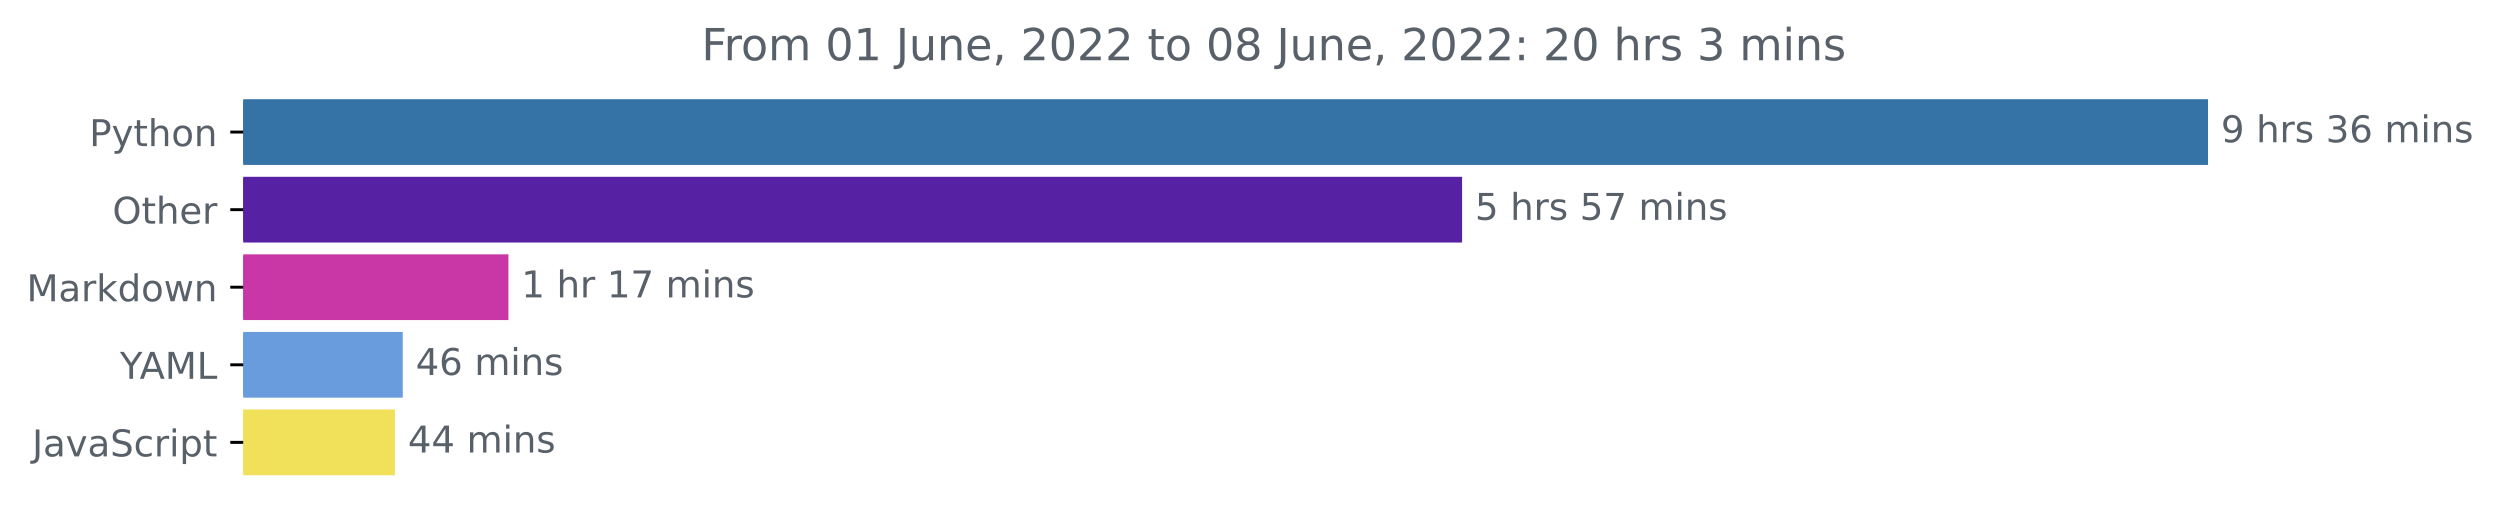
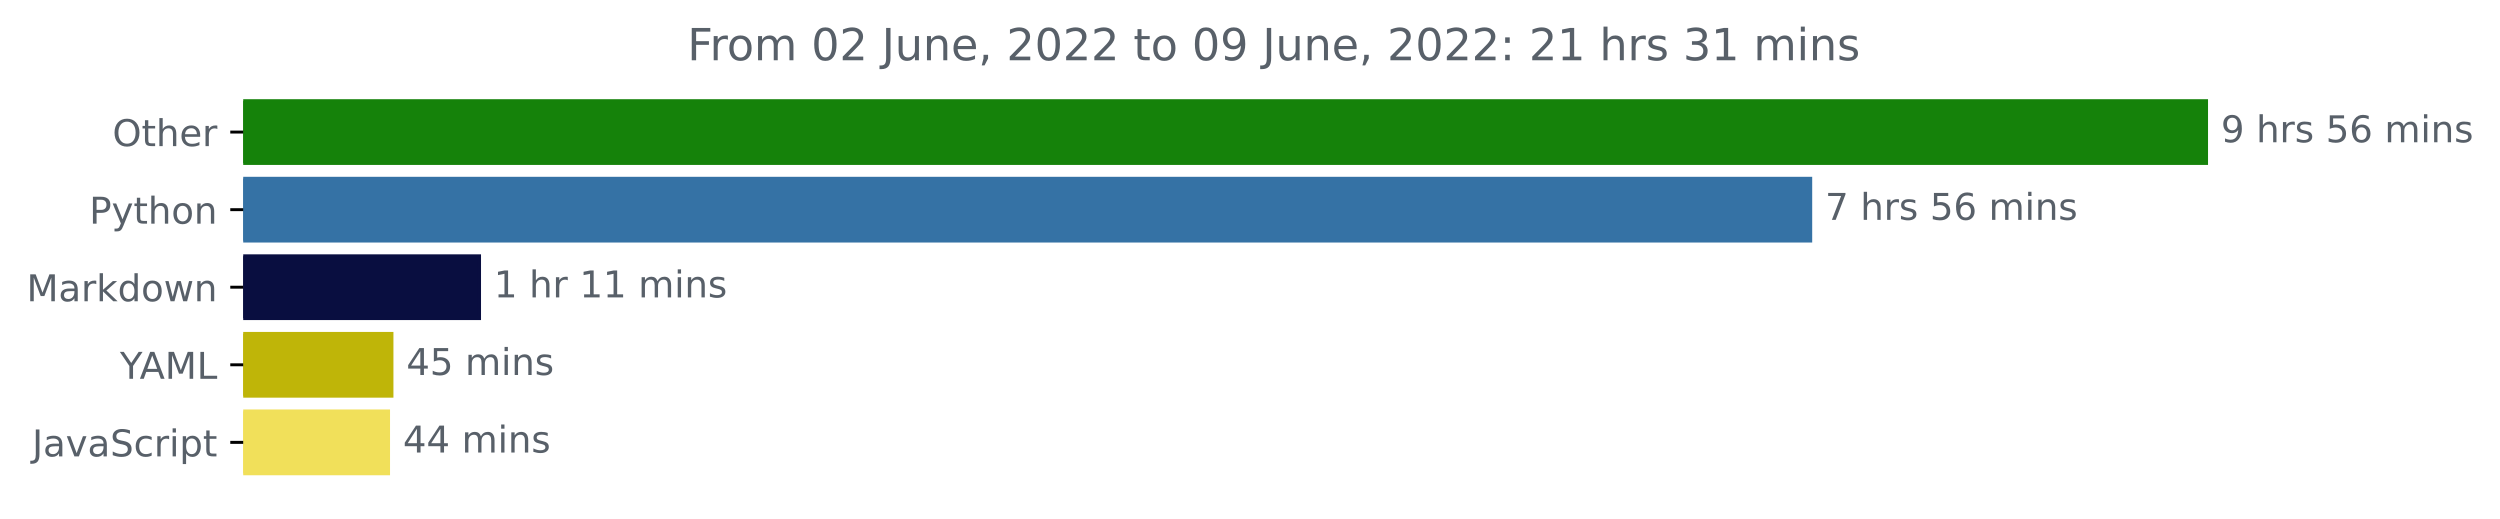
<svg xmlns="http://www.w3.org/2000/svg" xmlns:xlink="http://www.w3.org/1999/xlink" width="676.815pt" height="140.398pt" viewBox="0 0 676.815 140.398" version="1.1">
  <defs>
    <style type="text/css">*{stroke-linejoin: round; stroke-linecap: butt}</style>
  </defs>
  <g id="figure_1">
    <g id="patch_1">
      <path d="M 0 140.398  L 676.815 140.398  L 676.815 0  L 0 0  L 0 140.398  z " style="fill: none" />
    </g>
    <g id="axes_1">
      <g id="patch_2">
-         <path d="M 65.841 27.358  L 597.269 27.358  L 597.269 44.158  L 65.841 44.158  z " clip-path="url(#p37ddfda2f4)" style="fill: #3572a5; stroke: #3572a5; stroke-linejoin: miter" />
+         <path d="M 65.841 27.358  L 597.269 27.358  L 597.269 44.158  L 65.841 44.158  z " clip-path="url(#p60cbdd85fc)" style="fill: #15820a; stroke: #15820a; stroke-linejoin: miter" />
      </g>
      <g id="patch_3">
-         <path d="M 65.841 48.358  L 395.322 48.358  L 395.322 65.158  L 65.841 65.158  z " clip-path="url(#p37ddfda2f4)" style="fill: #5721a4; stroke: #5721a4; stroke-linejoin: miter" />
+         <path d="M 65.841 48.358  L 490.109 48.358  L 490.109 65.158  L 65.841 65.158  z " clip-path="url(#p60cbdd85fc)" style="fill: #3572a5; stroke: #3572a5; stroke-linejoin: miter" />
      </g>
      <g id="patch_4">
-         <path d="M 65.841 69.358  L 137.149 69.358  L 137.149 86.158  L 65.841 86.158  z " clip-path="url(#p37ddfda2f4)" style="fill: #c837a5; stroke: #c837a5; stroke-linejoin: miter" />
+         <path d="M 65.841 69.358  L 129.723 69.358  L 129.723 86.158  L 65.841 86.158  z " clip-path="url(#p60cbdd85fc)" style="fill: #090e40; stroke: #090e40; stroke-linejoin: miter" />
      </g>
      <g id="patch_5">
-         <path d="M 65.841 90.358  L 108.537 90.358  L 108.537 107.158  L 65.841 107.158  z " clip-path="url(#p37ddfda2f4)" style="fill: #689cdc; stroke: #689cdc; stroke-linejoin: miter" />
+         <path d="M 65.841 90.358  L 106.011 90.358  L 106.011 107.158  L 65.841 107.158  z " clip-path="url(#p60cbdd85fc)" style="fill: #bfb508; stroke: #bfb508; stroke-linejoin: miter" />
      </g>
      <g id="patch_6">
-         <path d="M 65.841 111.358  L 106.43 111.358  L 106.43 128.158  L 65.841 128.158  z " clip-path="url(#p37ddfda2f4)" style="fill: #f1e05a; stroke: #f1e05a; stroke-linejoin: miter" />
+         <path d="M 65.841 111.358  L 105.091 111.358  L 105.091 128.158  L 65.841 128.158  z " clip-path="url(#p60cbdd85fc)" style="fill: #f1e05a; stroke: #f1e05a; stroke-linejoin: miter" />
      </g>
      <g id="matplotlib.axis_1" />
      <g id="matplotlib.axis_2">
        <g id="ytick_1">
          <g id="line2d_1">
            <defs>
-               <path id="m0b5a949aa8" d="M 0 0  L -3.5 0  " style="stroke: #000000; stroke-width: 0.8" />
+               <path id="m91cf54b67f" d="M 0 0  L -3.5 0  " style="stroke: #000000; stroke-width: 0.8" />
            </defs>
            <g>
-               <use xlink:href="#m0b5a949aa8" x="65.841" y="35.758" style="stroke: #000000; stroke-width: 0.8" />
+               <use xlink:href="#m91cf54b67f" x="65.841" y="35.758" style="stroke: #000000; stroke-width: 0.8" />
            </g>
          </g>
          <g id="text_1">
-             <g style="fill: #586069" transform="translate(24.17813 39.55734)scale(0.1 -0.1)">
+             <g style="fill: #586069" transform="translate(30.44687 39.55734)scale(0.1 -0.1)">
+               <defs>
+                 <path id="DejaVuSans-4f" d="M 2522 4238  Q 1834 4238 1429 3725  Q 1025 3213 1025 2328  Q 1025 1447 1429 934  Q 1834 422 2522 422  Q 3209 422 3611 934  Q 4013 1447 4013 2328  Q 4013 3213 3611 3725  Q 3209 4238 2522 4238  z M 2522 4750  Q 3503 4750 4090 4092  Q 4678 3434 4678 2328  Q 4678 1225 4090 567  Q 3503 -91 2522 -91  Q 1538 -91 948 565  Q 359 1222 359 2328  Q 359 3434 948 4092  Q 1538 4750 2522 4750  z " transform="scale(0.015625)" />
+                 <path id="DejaVuSans-74" d="M 1172 4494  L 1172 3500  L 2356 3500  L 2356 3053  L 1172 3053  L 1172 1153  Q 1172 725 1289 603  Q 1406 481 1766 481  L 2356 481  L 2356 0  L 1766 0  Q 1100 0 847 248  Q 594 497 594 1153  L 594 3053  L 172 3053  L 172 3500  L 594 3500  L 594 4494  L 1172 4494  z " transform="scale(0.015625)" />
+                 <path id="DejaVuSans-68" d="M 3513 2113  L 3513 0  L 2938 0  L 2938 2094  Q 2938 2591 2744 2837  Q 2550 3084 2163 3084  Q 1697 3084 1428 2787  Q 1159 2491 1159 1978  L 1159 0  L 581 0  L 581 4863  L 1159 4863  L 1159 2956  Q 1366 3272 1645 3428  Q 1925 3584 2291 3584  Q 2894 3584 3203 3211  Q 3513 2838 3513 2113  z " transform="scale(0.015625)" />
+                 <path id="DejaVuSans-65" d="M 3597 1894  L 3597 1613  L 953 1613  Q 991 1019 1311 708  Q 1631 397 2203 397  Q 2534 397 2845 478  Q 3156 559 3463 722  L 3463 178  Q 3153 47 2828 -22  Q 2503 -91 2169 -91  Q 1331 -91 842 396  Q 353 884 353 1716  Q 353 2575 817 3079  Q 1281 3584 2069 3584  Q 2775 3584 3186 3129  Q 3597 2675 3597 1894  z M 3022 2063  Q 3016 2534 2758 2815  Q 2500 3097 2075 3097  Q 1594 3097 1305 2825  Q 1016 2553 972 2059  L 3022 2063  z " transform="scale(0.015625)" />
+                 <path id="DejaVuSans-72" d="M 2631 2963  Q 2534 3019 2420 3045  Q 2306 3072 2169 3072  Q 1681 3072 1420 2755  Q 1159 2438 1159 1844  L 1159 0  L 581 0  L 581 3500  L 1159 3500  L 1159 2956  Q 1341 3275 1631 3429  Q 1922 3584 2338 3584  Q 2397 3584 2469 3576  Q 2541 3569 2628 3553  L 2631 2963  z " transform="scale(0.015625)" />
+               </defs>
+               <use xlink:href="#DejaVuSans-4f" />
+               <use xlink:href="#DejaVuSans-74" x="78.711" />
+               <use xlink:href="#DejaVuSans-68" x="117.92" />
+               <use xlink:href="#DejaVuSans-65" x="181.299" />
+               <use xlink:href="#DejaVuSans-72" x="242.822" />
+             </g>
+           </g>
+         </g>
+         <g id="ytick_2">
+           <g id="line2d_2">
+             <g>
+               <use xlink:href="#m91cf54b67f" x="65.841" y="56.758" style="stroke: #000000; stroke-width: 0.8" />
+             </g>
+           </g>
+           <g id="text_2">
+             <g style="fill: #586069" transform="translate(24.17813 60.55734)scale(0.1 -0.1)">
              <defs>
                <path id="DejaVuSans-50" d="M 1259 4147  L 1259 2394  L 2053 2394  Q 2494 2394 2734 2622  Q 2975 2850 2975 3272  Q 2975 3691 2734 3919  Q 2494 4147 2053 4147  L 1259 4147  z M 628 4666  L 2053 4666  Q 2838 4666 3239 4311  Q 3641 3956 3641 3272  Q 3641 2581 3239 2228  Q 2838 1875 2053 1875  L 1259 1875  L 1259 0  L 628 0  L 628 4666  z " transform="scale(0.015625)" />
                <path id="DejaVuSans-79" d="M 2059 -325  Q 1816 -950 1584 -1140  Q 1353 -1331 966 -1331  L 506 -1331  L 506 -850  L 844 -850  Q 1081 -850 1212 -737  Q 1344 -625 1503 -206  L 1606 56  L 191 3500  L 800 3500  L 1894 763  L 2988 3500  L 3597 3500  L 2059 -325  z " transform="scale(0.015625)" />
-                 <path id="DejaVuSans-74" d="M 1172 4494  L 1172 3500  L 2356 3500  L 2356 3053  L 1172 3053  L 1172 1153  Q 1172 725 1289 603  Q 1406 481 1766 481  L 2356 481  L 2356 0  L 1766 0  Q 1100 0 847 248  Q 594 497 594 1153  L 594 3053  L 172 3053  L 172 3500  L 594 3500  L 594 4494  L 1172 4494  z " transform="scale(0.015625)" />
-                 <path id="DejaVuSans-68" d="M 3513 2113  L 3513 0  L 2938 0  L 2938 2094  Q 2938 2591 2744 2837  Q 2550 3084 2163 3084  Q 1697 3084 1428 2787  Q 1159 2491 1159 1978  L 1159 0  L 581 0  L 581 4863  L 1159 4863  L 1159 2956  Q 1366 3272 1645 3428  Q 1925 3584 2291 3584  Q 2894 3584 3203 3211  Q 3513 2838 3513 2113  z " transform="scale(0.015625)" />
                <path id="DejaVuSans-6f" d="M 1959 3097  Q 1497 3097 1228 2736  Q 959 2375 959 1747  Q 959 1119 1226 758  Q 1494 397 1959 397  Q 2419 397 2687 759  Q 2956 1122 2956 1747  Q 2956 2369 2687 2733  Q 2419 3097 1959 3097  z M 1959 3584  Q 2709 3584 3137 3096  Q 3566 2609 3566 1747  Q 3566 888 3137 398  Q 2709 -91 1959 -91  Q 1206 -91 779 398  Q 353 888 353 1747  Q 353 2609 779 3096  Q 1206 3584 1959 3584  z " transform="scale(0.015625)" />
                <path id="DejaVuSans-6e" d="M 3513 2113  L 3513 0  L 2938 0  L 2938 2094  Q 2938 2591 2744 2837  Q 2550 3084 2163 3084  Q 1697 3084 1428 2787  Q 1159 2491 1159 1978  L 1159 0  L 581 0  L 581 3500  L 1159 3500  L 1159 2956  Q 1366 3272 1645 3428  Q 1925 3584 2291 3584  Q 2894 3584 3203 3211  Q 3513 2838 3513 2113  z " transform="scale(0.015625)" />
              </defs>
              <use xlink:href="#DejaVuSans-50" />
              <use xlink:href="#DejaVuSans-79" x="60.303" />
              <use xlink:href="#DejaVuSans-74" x="119.482" />
              <use xlink:href="#DejaVuSans-68" x="158.691" />
              <use xlink:href="#DejaVuSans-6f" x="222.07" />
              <use xlink:href="#DejaVuSans-6e" x="283.252" />
            </g>
          </g>
        </g>
-         <g id="ytick_2">
-           <g id="line2d_2">
-             <g>
-               <use xlink:href="#m0b5a949aa8" x="65.841" y="56.758" style="stroke: #000000; stroke-width: 0.8" />
-             </g>
-           </g>
-           <g id="text_2">
-             <g style="fill: #586069" transform="translate(30.44687 60.55734)scale(0.1 -0.1)">
-               <defs>
-                 <path id="DejaVuSans-4f" d="M 2522 4238  Q 1834 4238 1429 3725  Q 1025 3213 1025 2328  Q 1025 1447 1429 934  Q 1834 422 2522 422  Q 3209 422 3611 934  Q 4013 1447 4013 2328  Q 4013 3213 3611 3725  Q 3209 4238 2522 4238  z M 2522 4750  Q 3503 4750 4090 4092  Q 4678 3434 4678 2328  Q 4678 1225 4090 567  Q 3503 -91 2522 -91  Q 1538 -91 948 565  Q 359 1222 359 2328  Q 359 3434 948 4092  Q 1538 4750 2522 4750  z " transform="scale(0.015625)" />
-                 <path id="DejaVuSans-65" d="M 3597 1894  L 3597 1613  L 953 1613  Q 991 1019 1311 708  Q 1631 397 2203 397  Q 2534 397 2845 478  Q 3156 559 3463 722  L 3463 178  Q 3153 47 2828 -22  Q 2503 -91 2169 -91  Q 1331 -91 842 396  Q 353 884 353 1716  Q 353 2575 817 3079  Q 1281 3584 2069 3584  Q 2775 3584 3186 3129  Q 3597 2675 3597 1894  z M 3022 2063  Q 3016 2534 2758 2815  Q 2500 3097 2075 3097  Q 1594 3097 1305 2825  Q 1016 2553 972 2059  L 3022 2063  z " transform="scale(0.015625)" />
-                 <path id="DejaVuSans-72" d="M 2631 2963  Q 2534 3019 2420 3045  Q 2306 3072 2169 3072  Q 1681 3072 1420 2755  Q 1159 2438 1159 1844  L 1159 0  L 581 0  L 581 3500  L 1159 3500  L 1159 2956  Q 1341 3275 1631 3429  Q 1922 3584 2338 3584  Q 2397 3584 2469 3576  Q 2541 3569 2628 3553  L 2631 2963  z " transform="scale(0.015625)" />
-               </defs>
-               <use xlink:href="#DejaVuSans-4f" />
-               <use xlink:href="#DejaVuSans-74" x="78.711" />
-               <use xlink:href="#DejaVuSans-68" x="117.92" />
-               <use xlink:href="#DejaVuSans-65" x="181.299" />
-               <use xlink:href="#DejaVuSans-72" x="242.822" />
-             </g>
-           </g>
-         </g>
        <g id="ytick_3">
          <g id="line2d_3">
            <g>
-               <use xlink:href="#m0b5a949aa8" x="65.841" y="77.758" style="stroke: #000000; stroke-width: 0.8" />
+               <use xlink:href="#m91cf54b67f" x="65.841" y="77.758" style="stroke: #000000; stroke-width: 0.8" />
            </g>
          </g>
          <g id="text_3">
            <g style="fill: #586069" transform="translate(7.2 81.55734)scale(0.1 -0.1)">
              <defs>
                <path id="DejaVuSans-4d" d="M 628 4666  L 1569 4666  L 2759 1491  L 3956 4666  L 4897 4666  L 4897 0  L 4281 0  L 4281 4097  L 3078 897  L 2444 897  L 1241 4097  L 1241 0  L 628 0  L 628 4666  z " transform="scale(0.015625)" />
                <path id="DejaVuSans-61" d="M 2194 1759  Q 1497 1759 1228 1600  Q 959 1441 959 1056  Q 959 750 1161 570  Q 1363 391 1709 391  Q 2188 391 2477 730  Q 2766 1069 2766 1631  L 2766 1759  L 2194 1759  z M 3341 1997  L 3341 0  L 2766 0  L 2766 531  Q 2569 213 2275 61  Q 1981 -91 1556 -91  Q 1019 -91 701 211  Q 384 513 384 1019  Q 384 1609 779 1909  Q 1175 2209 1959 2209  L 2766 2209  L 2766 2266  Q 2766 2663 2505 2880  Q 2244 3097 1772 3097  Q 1472 3097 1187 3025  Q 903 2953 641 2809  L 641 3341  Q 956 3463 1253 3523  Q 1550 3584 1831 3584  Q 2591 3584 2966 3190  Q 3341 2797 3341 1997  z " transform="scale(0.015625)" />
                <path id="DejaVuSans-6b" d="M 581 4863  L 1159 4863  L 1159 1991  L 2875 3500  L 3609 3500  L 1753 1863  L 3688 0  L 2938 0  L 1159 1709  L 1159 0  L 581 0  L 581 4863  z " transform="scale(0.015625)" />
                <path id="DejaVuSans-64" d="M 2906 2969  L 2906 4863  L 3481 4863  L 3481 0  L 2906 0  L 2906 525  Q 2725 213 2448 61  Q 2172 -91 1784 -91  Q 1150 -91 751 415  Q 353 922 353 1747  Q 353 2572 751 3078  Q 1150 3584 1784 3584  Q 2172 3584 2448 3432  Q 2725 3281 2906 2969  z M 947 1747  Q 947 1113 1208 752  Q 1469 391 1925 391  Q 2381 391 2643 752  Q 2906 1113 2906 1747  Q 2906 2381 2643 2742  Q 2381 3103 1925 3103  Q 1469 3103 1208 2742  Q 947 2381 947 1747  z " transform="scale(0.015625)" />
                <path id="DejaVuSans-77" d="M 269 3500  L 844 3500  L 1563 769  L 2278 3500  L 2956 3500  L 3675 769  L 4391 3500  L 4966 3500  L 4050 0  L 3372 0  L 2619 2869  L 1863 0  L 1184 0  L 269 3500  z " transform="scale(0.015625)" />
              </defs>
              <use xlink:href="#DejaVuSans-4d" />
              <use xlink:href="#DejaVuSans-61" x="86.279" />
              <use xlink:href="#DejaVuSans-72" x="147.559" />
              <use xlink:href="#DejaVuSans-6b" x="188.672" />
              <use xlink:href="#DejaVuSans-64" x="246.582" />
              <use xlink:href="#DejaVuSans-6f" x="310.059" />
              <use xlink:href="#DejaVuSans-77" x="371.24" />
              <use xlink:href="#DejaVuSans-6e" x="453.027" />
            </g>
          </g>
        </g>
        <g id="ytick_4">
          <g id="line2d_4">
            <g>
-               <use xlink:href="#m0b5a949aa8" x="65.841" y="98.758" style="stroke: #000000; stroke-width: 0.8" />
+               <use xlink:href="#m91cf54b67f" x="65.841" y="98.758" style="stroke: #000000; stroke-width: 0.8" />
            </g>
          </g>
          <g id="text_4">
            <g style="fill: #586069" transform="translate(32.46719 102.5573)scale(0.1 -0.1)">
              <defs>
                <path id="DejaVuSans-59" d="M -13 4666  L 666 4666  L 1959 2747  L 3244 4666  L 3922 4666  L 2272 2222  L 2272 0  L 1638 0  L 1638 2222  L -13 4666  z " transform="scale(0.015625)" />
                <path id="DejaVuSans-41" d="M 2188 4044  L 1331 1722  L 3047 1722  L 2188 4044  z M 1831 4666  L 2547 4666  L 4325 0  L 3669 0  L 3244 1197  L 1141 1197  L 716 0  L 50 0  L 1831 4666  z " transform="scale(0.015625)" />
                <path id="DejaVuSans-4c" d="M 628 4666  L 1259 4666  L 1259 531  L 3531 531  L 3531 0  L 628 0  L 628 4666  z " transform="scale(0.015625)" />
              </defs>
              <use xlink:href="#DejaVuSans-59" />
              <use xlink:href="#DejaVuSans-41" x="53.334" />
              <use xlink:href="#DejaVuSans-4d" x="121.742" />
              <use xlink:href="#DejaVuSans-4c" x="208.021" />
            </g>
          </g>
        </g>
        <g id="ytick_5">
          <g id="line2d_5">
            <g>
-               <use xlink:href="#m0b5a949aa8" x="65.841" y="119.758" style="stroke: #000000; stroke-width: 0.8" />
+               <use xlink:href="#m91cf54b67f" x="65.841" y="119.758" style="stroke: #000000; stroke-width: 0.8" />
            </g>
          </g>
          <g id="text_5">
            <g style="fill: #586069" transform="translate(8.710938 123.5573)scale(0.1 -0.1)">
              <defs>
                <path id="DejaVuSans-4a" d="M 628 4666  L 1259 4666  L 1259 325  Q 1259 -519 939 -900  Q 619 -1281 -91 -1281  L -331 -1281  L -331 -750  L -134 -750  Q 284 -750 456 -515  Q 628 -281 628 325  L 628 4666  z " transform="scale(0.015625)" />
                <path id="DejaVuSans-76" d="M 191 3500  L 800 3500  L 1894 563  L 2988 3500  L 3597 3500  L 2284 0  L 1503 0  L 191 3500  z " transform="scale(0.015625)" />
                <path id="DejaVuSans-53" d="M 3425 4513  L 3425 3897  Q 3066 4069 2747 4153  Q 2428 4238 2131 4238  Q 1616 4238 1336 4038  Q 1056 3838 1056 3469  Q 1056 3159 1242 3001  Q 1428 2844 1947 2747  L 2328 2669  Q 3034 2534 3370 2195  Q 3706 1856 3706 1288  Q 3706 609 3251 259  Q 2797 -91 1919 -91  Q 1588 -91 1214 -16  Q 841 59 441 206  L 441 856  Q 825 641 1194 531  Q 1563 422 1919 422  Q 2459 422 2753 634  Q 3047 847 3047 1241  Q 3047 1584 2836 1778  Q 2625 1972 2144 2069  L 1759 2144  Q 1053 2284 737 2584  Q 422 2884 422 3419  Q 422 4038 858 4394  Q 1294 4750 2059 4750  Q 2388 4750 2728 4690  Q 3069 4631 3425 4513  z " transform="scale(0.015625)" />
                <path id="DejaVuSans-63" d="M 3122 3366  L 3122 2828  Q 2878 2963 2633 3030  Q 2388 3097 2138 3097  Q 1578 3097 1268 2742  Q 959 2388 959 1747  Q 959 1106 1268 751  Q 1578 397 2138 397  Q 2388 397 2633 464  Q 2878 531 3122 666  L 3122 134  Q 2881 22 2623 -34  Q 2366 -91 2075 -91  Q 1284 -91 818 406  Q 353 903 353 1747  Q 353 2603 823 3093  Q 1294 3584 2113 3584  Q 2378 3584 2631 3529  Q 2884 3475 3122 3366  z " transform="scale(0.015625)" />
                <path id="DejaVuSans-69" d="M 603 3500  L 1178 3500  L 1178 0  L 603 0  L 603 3500  z M 603 4863  L 1178 4863  L 1178 4134  L 603 4134  L 603 4863  z " transform="scale(0.015625)" />
                <path id="DejaVuSans-70" d="M 1159 525  L 1159 -1331  L 581 -1331  L 581 3500  L 1159 3500  L 1159 2969  Q 1341 3281 1617 3432  Q 1894 3584 2278 3584  Q 2916 3584 3314 3078  Q 3713 2572 3713 1747  Q 3713 922 3314 415  Q 2916 -91 2278 -91  Q 1894 -91 1617 61  Q 1341 213 1159 525  z M 3116 1747  Q 3116 2381 2855 2742  Q 2594 3103 2138 3103  Q 1681 3103 1420 2742  Q 1159 2381 1159 1747  Q 1159 1113 1420 752  Q 1681 391 2138 391  Q 2594 391 2855 752  Q 3116 1113 3116 1747  z " transform="scale(0.015625)" />
              </defs>
              <use xlink:href="#DejaVuSans-4a" />
              <use xlink:href="#DejaVuSans-61" x="29.492" />
              <use xlink:href="#DejaVuSans-76" x="90.771" />
              <use xlink:href="#DejaVuSans-61" x="149.951" />
              <use xlink:href="#DejaVuSans-53" x="211.23" />
              <use xlink:href="#DejaVuSans-63" x="274.707" />
              <use xlink:href="#DejaVuSans-72" x="329.688" />
              <use xlink:href="#DejaVuSans-69" x="370.801" />
              <use xlink:href="#DejaVuSans-70" x="398.584" />
              <use xlink:href="#DejaVuSans-74" x="462.061" />
            </g>
          </g>
        </g>
      </g>
      <g id="text_6">
        <g style="fill: #586069" transform="translate(601.2692 38.5175)scale(0.1 -0.1)">
          <defs>
            <path id="DejaVuSans-39" d="M 703 97  L 703 672  Q 941 559 1184 500  Q 1428 441 1663 441  Q 2288 441 2617 861  Q 2947 1281 2994 2138  Q 2813 1869 2534 1725  Q 2256 1581 1919 1581  Q 1219 1581 811 2004  Q 403 2428 403 3163  Q 403 3881 828 4315  Q 1253 4750 1959 4750  Q 2769 4750 3195 4129  Q 3622 3509 3622 2328  Q 3622 1225 3098 567  Q 2575 -91 1691 -91  Q 1453 -91 1209 -44  Q 966 3 703 97  z M 1959 2075  Q 2384 2075 2632 2365  Q 2881 2656 2881 3163  Q 2881 3666 2632 3958  Q 2384 4250 1959 4250  Q 1534 4250 1286 3958  Q 1038 3666 1038 3163  Q 1038 2656 1286 2365  Q 1534 2075 1959 2075  z " transform="scale(0.015625)" />
            <path id="DejaVuSans-20" transform="scale(0.015625)" />
            <path id="DejaVuSans-73" d="M 2834 3397  L 2834 2853  Q 2591 2978 2328 3040  Q 2066 3103 1784 3103  Q 1356 3103 1142 2972  Q 928 2841 928 2578  Q 928 2378 1081 2264  Q 1234 2150 1697 2047  L 1894 2003  Q 2506 1872 2764 1633  Q 3022 1394 3022 966  Q 3022 478 2636 193  Q 2250 -91 1575 -91  Q 1294 -91 989 -36  Q 684 19 347 128  L 347 722  Q 666 556 975 473  Q 1284 391 1588 391  Q 1994 391 2212 530  Q 2431 669 2431 922  Q 2431 1156 2273 1281  Q 2116 1406 1581 1522  L 1381 1569  Q 847 1681 609 1914  Q 372 2147 372 2553  Q 372 3047 722 3315  Q 1072 3584 1716 3584  Q 2034 3584 2315 3537  Q 2597 3491 2834 3397  z " transform="scale(0.015625)" />
-             <path id="DejaVuSans-33" d="M 2597 2516  Q 3050 2419 3304 2112  Q 3559 1806 3559 1356  Q 3559 666 3084 287  Q 2609 -91 1734 -91  Q 1441 -91 1130 -33  Q 819 25 488 141  L 488 750  Q 750 597 1062 519  Q 1375 441 1716 441  Q 2309 441 2620 675  Q 2931 909 2931 1356  Q 2931 1769 2642 2001  Q 2353 2234 1838 2234  L 1294 2234  L 1294 2753  L 1863 2753  Q 2328 2753 2575 2939  Q 2822 3125 2822 3475  Q 2822 3834 2567 4026  Q 2313 4219 1838 4219  Q 1578 4219 1281 4162  Q 984 4106 628 3988  L 628 4550  Q 988 4650 1302 4700  Q 1616 4750 1894 4750  Q 2613 4750 3031 4423  Q 3450 4097 3450 3541  Q 3450 3153 3228 2886  Q 3006 2619 2597 2516  z " transform="scale(0.015625)" />
+             <path id="DejaVuSans-35" d="M 691 4666  L 3169 4666  L 3169 4134  L 1269 4134  L 1269 2991  Q 1406 3038 1543 3061  Q 1681 3084 1819 3084  Q 2600 3084 3056 2656  Q 3513 2228 3513 1497  Q 3513 744 3044 326  Q 2575 -91 1722 -91  Q 1428 -91 1123 -41  Q 819 9 494 109  L 494 744  Q 775 591 1075 516  Q 1375 441 1709 441  Q 2250 441 2565 725  Q 2881 1009 2881 1497  Q 2881 1984 2565 2268  Q 2250 2553 1709 2553  Q 1456 2553 1204 2497  Q 953 2441 691 2322  L 691 4666  z " transform="scale(0.015625)" />
            <path id="DejaVuSans-36" d="M 2113 2584  Q 1688 2584 1439 2293  Q 1191 2003 1191 1497  Q 1191 994 1439 701  Q 1688 409 2113 409  Q 2538 409 2786 701  Q 3034 994 3034 1497  Q 3034 2003 2786 2293  Q 2538 2584 2113 2584  z M 3366 4563  L 3366 3988  Q 3128 4100 2886 4159  Q 2644 4219 2406 4219  Q 1781 4219 1451 3797  Q 1122 3375 1075 2522  Q 1259 2794 1537 2939  Q 1816 3084 2150 3084  Q 2853 3084 3261 2657  Q 3669 2231 3669 1497  Q 3669 778 3244 343  Q 2819 -91 2113 -91  Q 1303 -91 875 529  Q 447 1150 447 2328  Q 447 3434 972 4092  Q 1497 4750 2381 4750  Q 2619 4750 2861 4703  Q 3103 4656 3366 4563  z " transform="scale(0.015625)" />
            <path id="DejaVuSans-6d" d="M 3328 2828  Q 3544 3216 3844 3400  Q 4144 3584 4550 3584  Q 5097 3584 5394 3201  Q 5691 2819 5691 2113  L 5691 0  L 5113 0  L 5113 2094  Q 5113 2597 4934 2840  Q 4756 3084 4391 3084  Q 3944 3084 3684 2787  Q 3425 2491 3425 1978  L 3425 0  L 2847 0  L 2847 2094  Q 2847 2600 2669 2842  Q 2491 3084 2119 3084  Q 1678 3084 1418 2786  Q 1159 2488 1159 1978  L 1159 0  L 581 0  L 581 3500  L 1159 3500  L 1159 2956  Q 1356 3278 1631 3431  Q 1906 3584 2284 3584  Q 2666 3584 2933 3390  Q 3200 3197 3328 2828  z " transform="scale(0.015625)" />
          </defs>
          <use xlink:href="#DejaVuSans-39" />
          <use xlink:href="#DejaVuSans-20" x="63.623" />
          <use xlink:href="#DejaVuSans-68" x="95.41" />
          <use xlink:href="#DejaVuSans-72" x="158.789" />
          <use xlink:href="#DejaVuSans-73" x="199.902" />
          <use xlink:href="#DejaVuSans-20" x="252.002" />
-           <use xlink:href="#DejaVuSans-33" x="283.789" />
+           <use xlink:href="#DejaVuSans-35" x="283.789" />
          <use xlink:href="#DejaVuSans-36" x="347.412" />
          <use xlink:href="#DejaVuSans-20" x="411.035" />
          <use xlink:href="#DejaVuSans-6d" x="442.822" />
          <use xlink:href="#DejaVuSans-69" x="540.234" />
          <use xlink:href="#DejaVuSans-6e" x="568.018" />
          <use xlink:href="#DejaVuSans-73" x="631.396" />
        </g>
      </g>
      <g id="text_7">
-         <g style="fill: #586069" transform="translate(399.3219 59.5175)scale(0.1 -0.1)">
-           <defs>
-             <path id="DejaVuSans-35" d="M 691 4666  L 3169 4666  L 3169 4134  L 1269 4134  L 1269 2991  Q 1406 3038 1543 3061  Q 1681 3084 1819 3084  Q 2600 3084 3056 2656  Q 3513 2228 3513 1497  Q 3513 744 3044 326  Q 2575 -91 1722 -91  Q 1428 -91 1123 -41  Q 819 9 494 109  L 494 744  Q 775 591 1075 516  Q 1375 441 1709 441  Q 2250 441 2565 725  Q 2881 1009 2881 1497  Q 2881 1984 2565 2268  Q 2250 2553 1709 2553  Q 1456 2553 1204 2497  Q 953 2441 691 2322  L 691 4666  z " transform="scale(0.015625)" />
+         <g style="fill: #586069" transform="translate(494.1087 59.5175)scale(0.1 -0.1)">
+           <defs>
            <path id="DejaVuSans-37" d="M 525 4666  L 3525 4666  L 3525 4397  L 1831 0  L 1172 0  L 2766 4134  L 525 4134  L 525 4666  z " transform="scale(0.015625)" />
          </defs>
-           <use xlink:href="#DejaVuSans-35" />
+           <use xlink:href="#DejaVuSans-37" />
          <use xlink:href="#DejaVuSans-20" x="63.623" />
          <use xlink:href="#DejaVuSans-68" x="95.41" />
          <use xlink:href="#DejaVuSans-72" x="158.789" />
          <use xlink:href="#DejaVuSans-73" x="199.902" />
          <use xlink:href="#DejaVuSans-20" x="252.002" />
          <use xlink:href="#DejaVuSans-35" x="283.789" />
-           <use xlink:href="#DejaVuSans-37" x="347.412" />
+           <use xlink:href="#DejaVuSans-36" x="347.412" />
          <use xlink:href="#DejaVuSans-20" x="411.035" />
          <use xlink:href="#DejaVuSans-6d" x="442.822" />
          <use xlink:href="#DejaVuSans-69" x="540.234" />
          <use xlink:href="#DejaVuSans-6e" x="568.018" />
          <use xlink:href="#DejaVuSans-73" x="631.396" />
        </g>
      </g>
      <g id="text_8">
-         <g style="fill: #586069" transform="translate(141.1488 80.5175)scale(0.1 -0.1)">
+         <g style="fill: #586069" transform="translate(133.7226 80.5175)scale(0.1 -0.1)">
          <defs>
            <path id="DejaVuSans-31" d="M 794 531  L 1825 531  L 1825 4091  L 703 3866  L 703 4441  L 1819 4666  L 2450 4666  L 2450 531  L 3481 531  L 3481 0  L 794 0  L 794 531  z " transform="scale(0.015625)" />
          </defs>
          <use xlink:href="#DejaVuSans-31" />
          <use xlink:href="#DejaVuSans-20" x="63.623" />
          <use xlink:href="#DejaVuSans-68" x="95.41" />
          <use xlink:href="#DejaVuSans-72" x="158.789" />
          <use xlink:href="#DejaVuSans-20" x="199.902" />
          <use xlink:href="#DejaVuSans-31" x="231.689" />
-           <use xlink:href="#DejaVuSans-37" x="295.312" />
+           <use xlink:href="#DejaVuSans-31" x="295.312" />
          <use xlink:href="#DejaVuSans-20" x="358.936" />
          <use xlink:href="#DejaVuSans-6d" x="390.723" />
          <use xlink:href="#DejaVuSans-69" x="488.135" />
          <use xlink:href="#DejaVuSans-6e" x="515.918" />
          <use xlink:href="#DejaVuSans-73" x="579.297" />
        </g>
      </g>
      <g id="text_9">
-         <g style="fill: #586069" transform="translate(112.5368 101.5175)scale(0.1 -0.1)">
+         <g style="fill: #586069" transform="translate(110.0114 101.5175)scale(0.1 -0.1)">
          <defs>
            <path id="DejaVuSans-34" d="M 2419 4116  L 825 1625  L 2419 1625  L 2419 4116  z M 2253 4666  L 3047 4666  L 3047 1625  L 3713 1625  L 3713 1100  L 3047 1100  L 3047 0  L 2419 0  L 2419 1100  L 313 1100  L 313 1709  L 2253 4666  z " transform="scale(0.015625)" />
          </defs>
          <use xlink:href="#DejaVuSans-34" />
-           <use xlink:href="#DejaVuSans-36" x="63.623" />
+           <use xlink:href="#DejaVuSans-35" x="63.623" />
          <use xlink:href="#DejaVuSans-20" x="127.246" />
          <use xlink:href="#DejaVuSans-6d" x="159.033" />
          <use xlink:href="#DejaVuSans-69" x="256.445" />
          <use xlink:href="#DejaVuSans-6e" x="284.229" />
          <use xlink:href="#DejaVuSans-73" x="347.607" />
        </g>
      </g>
      <g id="text_10">
-         <g style="fill: #586069" transform="translate(110.4297 122.5175)scale(0.1 -0.1)">
+         <g style="fill: #586069" transform="translate(109.0906 122.5175)scale(0.1 -0.1)">
          <use xlink:href="#DejaVuSans-34" />
          <use xlink:href="#DejaVuSans-34" x="63.623" />
          <use xlink:href="#DejaVuSans-20" x="127.246" />
          <use xlink:href="#DejaVuSans-6d" x="159.033" />
          <use xlink:href="#DejaVuSans-69" x="256.445" />
          <use xlink:href="#DejaVuSans-6e" x="284.229" />
          <use xlink:href="#DejaVuSans-73" x="347.607" />
        </g>
      </g>
      <g id="text_11">
-         <g style="fill: #586069" transform="translate(189.9131 16.31812)scale(0.12 -0.12)">
+         <g style="fill: #586069" transform="translate(186.0956 16.31812)scale(0.12 -0.12)">
          <defs>
            <path id="DejaVuSans-46" d="M 628 4666  L 3309 4666  L 3309 4134  L 1259 4134  L 1259 2759  L 3109 2759  L 3109 2228  L 1259 2228  L 1259 0  L 628 0  L 628 4666  z " transform="scale(0.015625)" />
            <path id="DejaVuSans-30" d="M 2034 4250  Q 1547 4250 1301 3770  Q 1056 3291 1056 2328  Q 1056 1369 1301 889  Q 1547 409 2034 409  Q 2525 409 2770 889  Q 3016 1369 3016 2328  Q 3016 3291 2770 3770  Q 2525 4250 2034 4250  z M 2034 4750  Q 2819 4750 3233 4129  Q 3647 3509 3647 2328  Q 3647 1150 3233 529  Q 2819 -91 2034 -91  Q 1250 -91 836 529  Q 422 1150 422 2328  Q 422 3509 836 4129  Q 1250 4750 2034 4750  z " transform="scale(0.015625)" />
+             <path id="DejaVuSans-32" d="M 1228 531  L 3431 531  L 3431 0  L 469 0  L 469 531  Q 828 903 1448 1529  Q 2069 2156 2228 2338  Q 2531 2678 2651 2914  Q 2772 3150 2772 3378  Q 2772 3750 2511 3984  Q 2250 4219 1831 4219  Q 1534 4219 1204 4116  Q 875 4013 500 3803  L 500 4441  Q 881 4594 1212 4672  Q 1544 4750 1819 4750  Q 2544 4750 2975 4387  Q 3406 4025 3406 3419  Q 3406 3131 3298 2873  Q 3191 2616 2906 2266  Q 2828 2175 2409 1742  Q 1991 1309 1228 531  z " transform="scale(0.015625)" />
            <path id="DejaVuSans-75" d="M 544 1381  L 544 3500  L 1119 3500  L 1119 1403  Q 1119 906 1312 657  Q 1506 409 1894 409  Q 2359 409 2629 706  Q 2900 1003 2900 1516  L 2900 3500  L 3475 3500  L 3475 0  L 2900 0  L 2900 538  Q 2691 219 2414 64  Q 2138 -91 1772 -91  Q 1169 -91 856 284  Q 544 659 544 1381  z M 1991 3584  L 1991 3584  z " transform="scale(0.015625)" />
            <path id="DejaVuSans-2c" d="M 750 794  L 1409 794  L 1409 256  L 897 -744  L 494 -744  L 750 256  L 750 794  z " transform="scale(0.015625)" />
-             <path id="DejaVuSans-32" d="M 1228 531  L 3431 531  L 3431 0  L 469 0  L 469 531  Q 828 903 1448 1529  Q 2069 2156 2228 2338  Q 2531 2678 2651 2914  Q 2772 3150 2772 3378  Q 2772 3750 2511 3984  Q 2250 4219 1831 4219  Q 1534 4219 1204 4116  Q 875 4013 500 3803  L 500 4441  Q 881 4594 1212 4672  Q 1544 4750 1819 4750  Q 2544 4750 2975 4387  Q 3406 4025 3406 3419  Q 3406 3131 3298 2873  Q 3191 2616 2906 2266  Q 2828 2175 2409 1742  Q 1991 1309 1228 531  z " transform="scale(0.015625)" />
-             <path id="DejaVuSans-38" d="M 2034 2216  Q 1584 2216 1326 1975  Q 1069 1734 1069 1313  Q 1069 891 1326 650  Q 1584 409 2034 409  Q 2484 409 2743 651  Q 3003 894 3003 1313  Q 3003 1734 2745 1975  Q 2488 2216 2034 2216  z M 1403 2484  Q 997 2584 770 2862  Q 544 3141 544 3541  Q 544 4100 942 4425  Q 1341 4750 2034 4750  Q 2731 4750 3128 4425  Q 3525 4100 3525 3541  Q 3525 3141 3298 2862  Q 3072 2584 2669 2484  Q 3125 2378 3379 2068  Q 3634 1759 3634 1313  Q 3634 634 3220 271  Q 2806 -91 2034 -91  Q 1263 -91 848 271  Q 434 634 434 1313  Q 434 1759 690 2068  Q 947 2378 1403 2484  z M 1172 3481  Q 1172 3119 1398 2916  Q 1625 2713 2034 2713  Q 2441 2713 2670 2916  Q 2900 3119 2900 3481  Q 2900 3844 2670 4047  Q 2441 4250 2034 4250  Q 1625 4250 1398 4047  Q 1172 3844 1172 3481  z " transform="scale(0.015625)" />
            <path id="DejaVuSans-3a" d="M 750 794  L 1409 794  L 1409 0  L 750 0  L 750 794  z M 750 3309  L 1409 3309  L 1409 2516  L 750 2516  L 750 3309  z " transform="scale(0.015625)" />
+             <path id="DejaVuSans-33" d="M 2597 2516  Q 3050 2419 3304 2112  Q 3559 1806 3559 1356  Q 3559 666 3084 287  Q 2609 -91 1734 -91  Q 1441 -91 1130 -33  Q 819 25 488 141  L 488 750  Q 750 597 1062 519  Q 1375 441 1716 441  Q 2309 441 2620 675  Q 2931 909 2931 1356  Q 2931 1769 2642 2001  Q 2353 2234 1838 2234  L 1294 2234  L 1294 2753  L 1863 2753  Q 2328 2753 2575 2939  Q 2822 3125 2822 3475  Q 2822 3834 2567 4026  Q 2313 4219 1838 4219  Q 1578 4219 1281 4162  Q 984 4106 628 3988  L 628 4550  Q 988 4650 1302 4700  Q 1616 4750 1894 4750  Q 2613 4750 3031 4423  Q 3450 4097 3450 3541  Q 3450 3153 3228 2886  Q 3006 2619 2597 2516  z " transform="scale(0.015625)" />
          </defs>
          <use xlink:href="#DejaVuSans-46" />
          <use xlink:href="#DejaVuSans-72" x="50.27" />
          <use xlink:href="#DejaVuSans-6f" x="89.133" />
          <use xlink:href="#DejaVuSans-6d" x="150.314" />
          <use xlink:href="#DejaVuSans-20" x="247.727" />
          <use xlink:href="#DejaVuSans-30" x="279.514" />
-           <use xlink:href="#DejaVuSans-31" x="343.137" />
+           <use xlink:href="#DejaVuSans-32" x="343.137" />
          <use xlink:href="#DejaVuSans-20" x="406.76" />
          <use xlink:href="#DejaVuSans-4a" x="438.547" />
          <use xlink:href="#DejaVuSans-75" x="468.039" />
          <use xlink:href="#DejaVuSans-6e" x="531.418" />
          <use xlink:href="#DejaVuSans-65" x="594.797" />
          <use xlink:href="#DejaVuSans-2c" x="656.32" />
          <use xlink:href="#DejaVuSans-20" x="688.107" />
          <use xlink:href="#DejaVuSans-32" x="719.895" />
          <use xlink:href="#DejaVuSans-30" x="783.518" />
          <use xlink:href="#DejaVuSans-32" x="847.141" />
          <use xlink:href="#DejaVuSans-32" x="910.764" />
          <use xlink:href="#DejaVuSans-20" x="974.387" />
          <use xlink:href="#DejaVuSans-74" x="1006.174" />
          <use xlink:href="#DejaVuSans-6f" x="1045.383" />
          <use xlink:href="#DejaVuSans-20" x="1106.564" />
          <use xlink:href="#DejaVuSans-30" x="1138.352" />
-           <use xlink:href="#DejaVuSans-38" x="1201.975" />
+           <use xlink:href="#DejaVuSans-39" x="1201.975" />
          <use xlink:href="#DejaVuSans-20" x="1265.598" />
          <use xlink:href="#DejaVuSans-4a" x="1297.385" />
          <use xlink:href="#DejaVuSans-75" x="1326.877" />
          <use xlink:href="#DejaVuSans-6e" x="1390.256" />
          <use xlink:href="#DejaVuSans-65" x="1453.635" />
          <use xlink:href="#DejaVuSans-2c" x="1515.158" />
          <use xlink:href="#DejaVuSans-20" x="1546.945" />
          <use xlink:href="#DejaVuSans-32" x="1578.732" />
          <use xlink:href="#DejaVuSans-30" x="1642.355" />
          <use xlink:href="#DejaVuSans-32" x="1705.979" />
          <use xlink:href="#DejaVuSans-32" x="1769.602" />
          <use xlink:href="#DejaVuSans-3a" x="1833.225" />
          <use xlink:href="#DejaVuSans-20" x="1866.916" />
          <use xlink:href="#DejaVuSans-32" x="1898.703" />
-           <use xlink:href="#DejaVuSans-30" x="1962.326" />
+           <use xlink:href="#DejaVuSans-31" x="1962.326" />
          <use xlink:href="#DejaVuSans-20" x="2025.949" />
          <use xlink:href="#DejaVuSans-68" x="2057.736" />
          <use xlink:href="#DejaVuSans-72" x="2121.115" />
          <use xlink:href="#DejaVuSans-73" x="2162.229" />
          <use xlink:href="#DejaVuSans-20" x="2214.328" />
          <use xlink:href="#DejaVuSans-33" x="2246.115" />
-           <use xlink:href="#DejaVuSans-20" x="2309.738" />
-           <use xlink:href="#DejaVuSans-6d" x="2341.525" />
-           <use xlink:href="#DejaVuSans-69" x="2438.938" />
-           <use xlink:href="#DejaVuSans-6e" x="2466.721" />
-           <use xlink:href="#DejaVuSans-73" x="2530.1" />
+           <use xlink:href="#DejaVuSans-31" x="2309.738" />
+           <use xlink:href="#DejaVuSans-20" x="2373.361" />
+           <use xlink:href="#DejaVuSans-6d" x="2405.148" />
+           <use xlink:href="#DejaVuSans-69" x="2502.561" />
+           <use xlink:href="#DejaVuSans-6e" x="2530.344" />
+           <use xlink:href="#DejaVuSans-73" x="2593.723" />
        </g>
      </g>
    </g>
  </g>
  <defs>
-     <clipPath id="p37ddfda2f4">
+     <clipPath id="p60cbdd85fc">
      <rect x="65.841" y="22.318" width="558" height="110.88" />
    </clipPath>
  </defs>
</svg>
